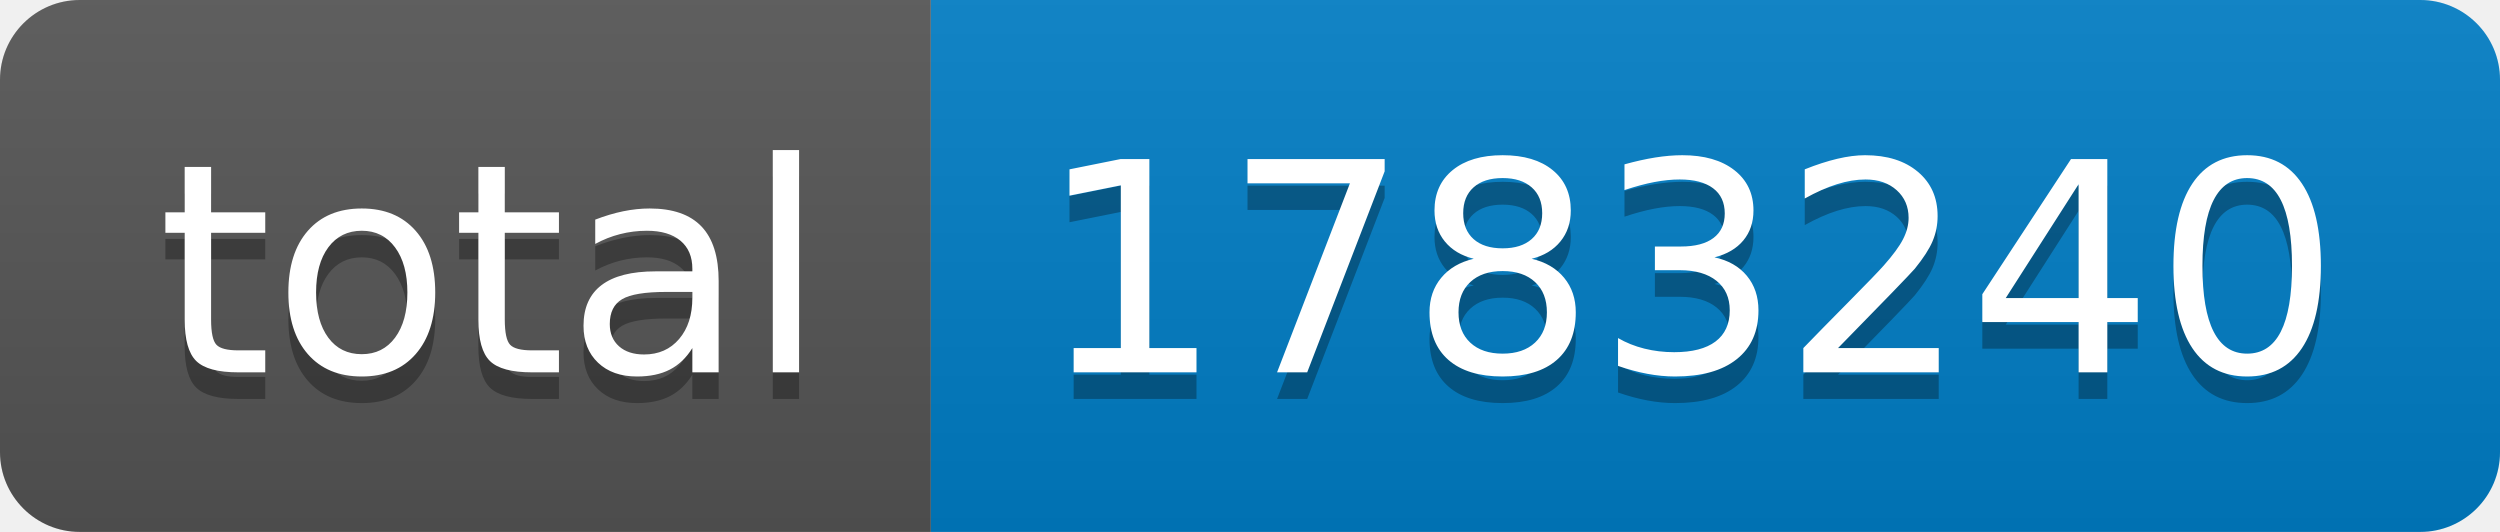
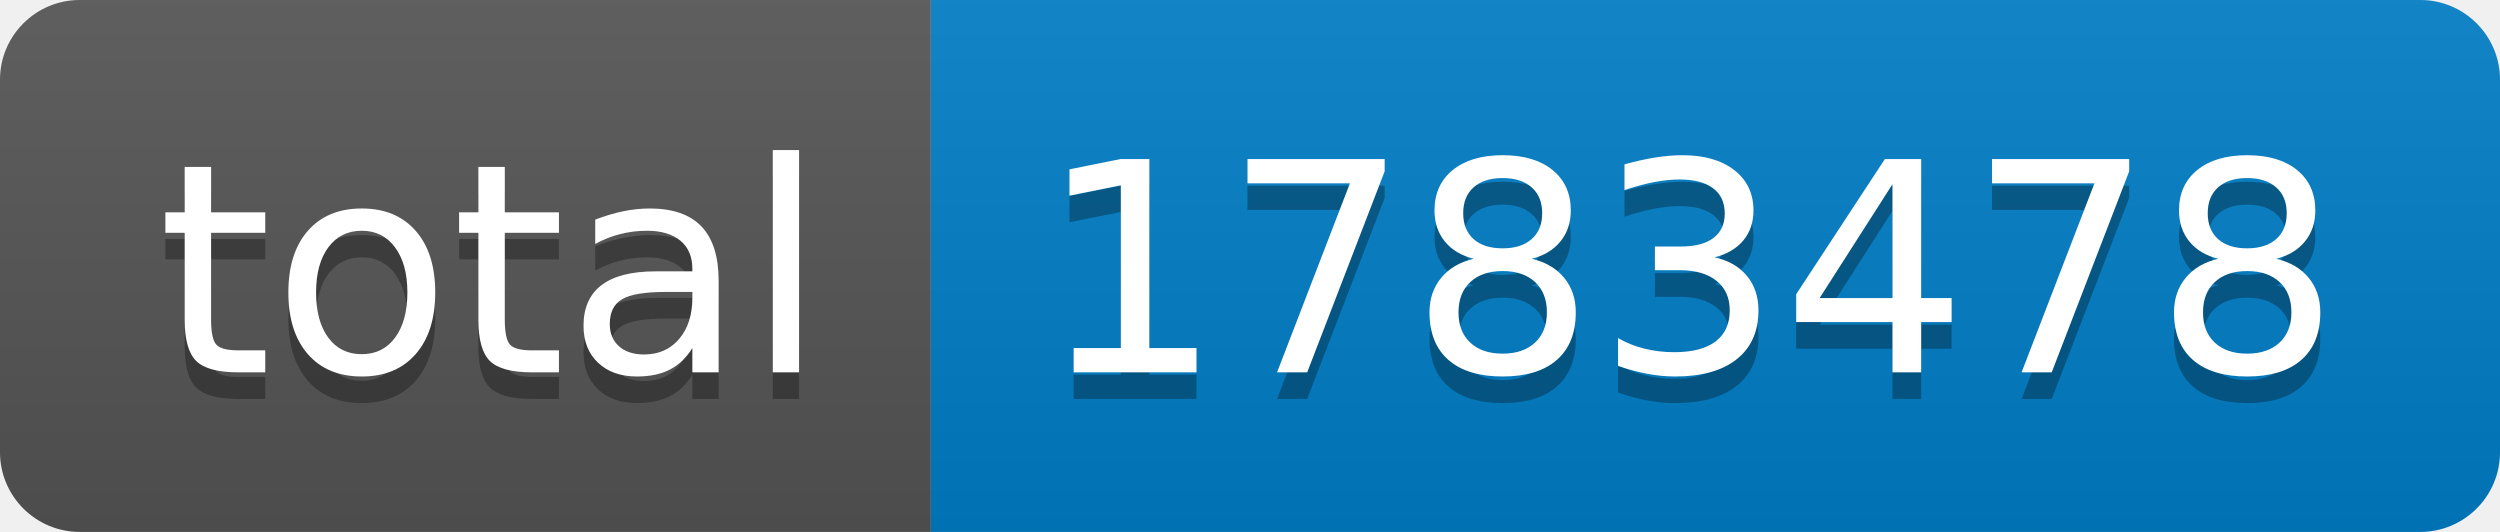
- <svg xmlns="http://www.w3.org/2000/svg" width="94" height="20" role="img" aria-label="total: 1783240">
+ <svg xmlns="http://www.w3.org/2000/svg" width="94" height="20" role="img" aria-label="total: 1783478">
  <linearGradient id="s" x2="0" y2="100%">
    <stop offset="0" stop-color="#bbb" stop-opacity=".1" />
    <stop offset="1" stop-opacity=".1" />
  </linearGradient>
  <clipPath id="r">
    <rect width="94" height="20" rx="3" fill="#fff" />
  </clipPath>
  <g clip-path="url(#r)">
    <rect width="35" height="20" fill="#555" />
    <rect x="35" width="59" height="20" fill="#007ec6" />
    <rect width="94" height="20" fill="url(#s)" />
  </g>
  <g fill="#fff" text-anchor="middle" font-family="Verdana,Geneva,DejaVu Sans,sans-serif" text-rendering="geometricPrecision" font-size="110">
    <text aria-hidden="true" x="185" y="150" fill="#010101" fill-opacity=".3" transform="scale(.1)" textLength="250">total</text>
    <text x="185" y="140" transform="scale(.1)" fill="#fff" textLength="250">total</text>
-     <text aria-hidden="true" x="635" y="150" fill="#010101" fill-opacity=".3" transform="scale(.1)" textLength="490">1783240</text>
-     <text x="635" y="140" transform="scale(.1)" fill="#fff" textLength="490">1783240</text>
+     <text aria-hidden="true" x="635" y="150" fill="#010101" fill-opacity=".3" transform="scale(.1)" textLength="490">1783478</text>
+     <text x="635" y="140" transform="scale(.1)" fill="#fff" textLength="490">1783478</text>
  </g>
</svg>
